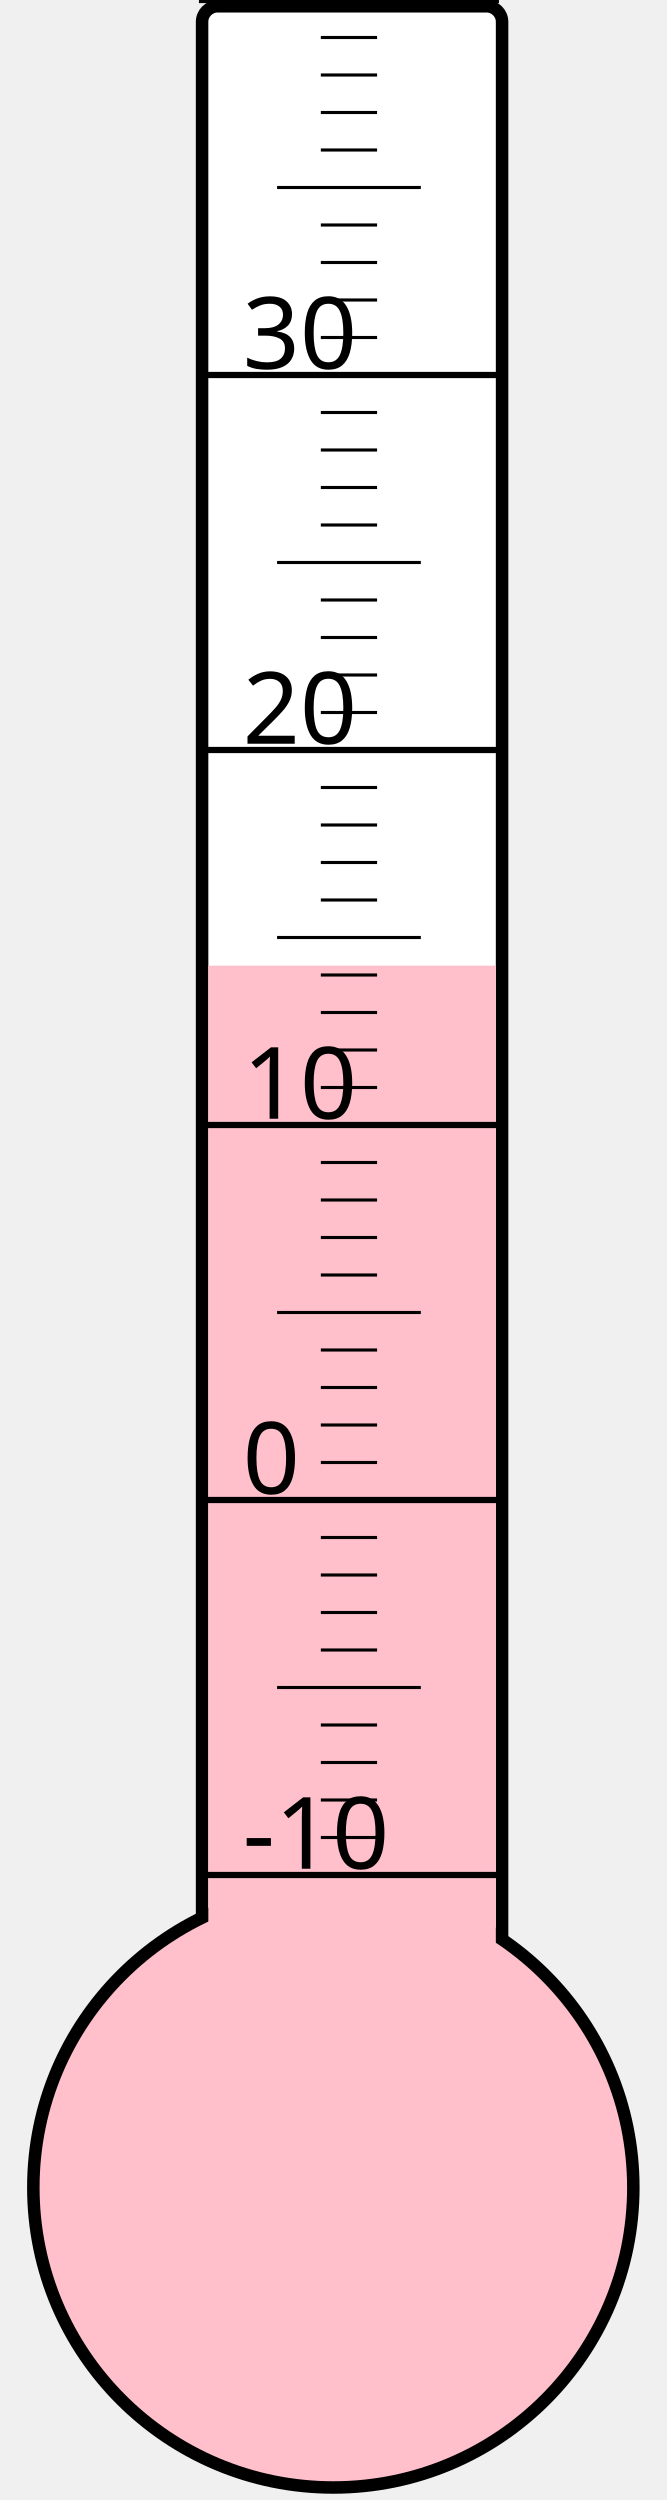
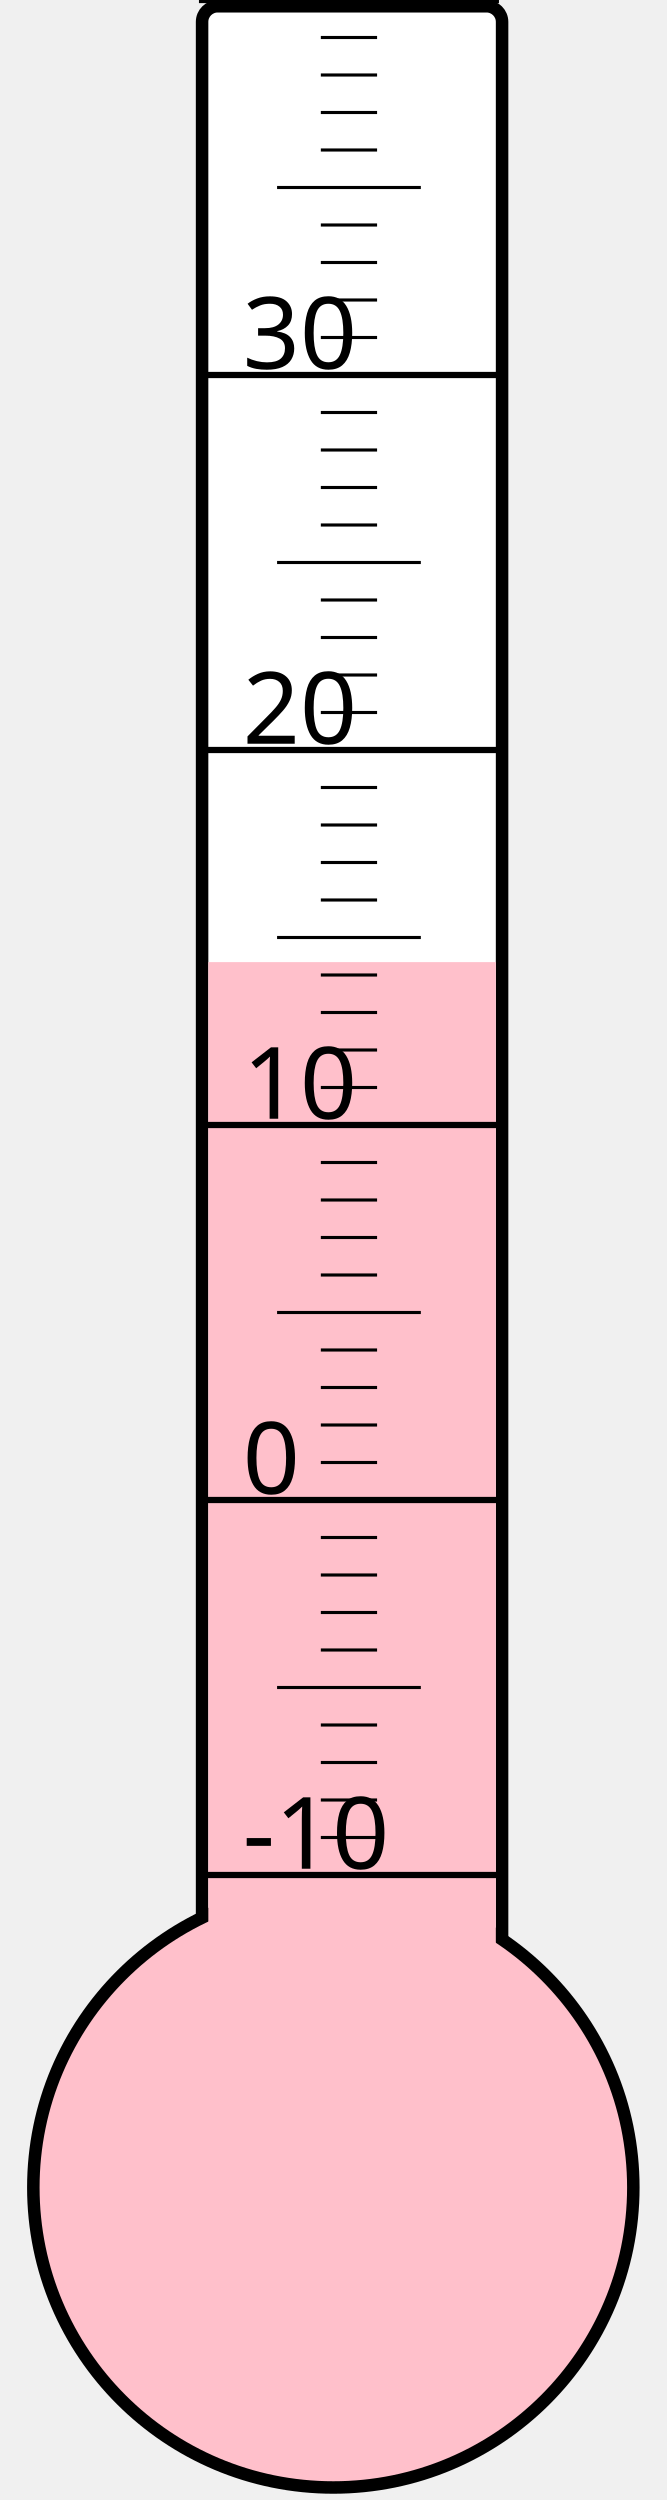
<svg xmlns="http://www.w3.org/2000/svg" width="40px" height="150px" viewBox="0 0 200 800">
  <rect width="200" height="800" x="0" y="0" style="fill: #ffffeb; fill-opacity: 0;" />
  <rect width="96" height="680" x="58" y="2" rx="5" ry="5" style="fill: white; fill-opacity: 1; stroke: black; stroke-width: 4;" />
  <circle cx="100" cy="700" r="96" style="fill: pink; stroke: black; stroke-width: 4;" />
-   <rect width="92" height="391.0" x="60" y="309.0" style="fill: pink; fill-opacity: 1; stroke-width: 0;" />
+   <rect width="92" height="392.125" x="60" y="307.875" style="fill: pink; fill-opacity: 1; stroke-width: 0;" />
  <text x="71" y="598" style="font-family: sans-serif; font-size: 24pt;">-10</text>
  <text x="71" y="478" style="font-family: sans-serif; font-size: 24pt;">0</text>
  <text x="71" y="358" style="font-family: sans-serif; font-size: 24pt;">10</text>
  <text x="71" y="238" style="font-family: sans-serif; font-size: 24pt;">20</text>
  <text x="71" y="118" style="font-family: sans-serif; font-size: 24pt;">30</text>
  <g style="stroke: black;">
    <line x1="57" y1="600" x2="153" y2="600" style="stroke-width: 2;" />
    <line x1="96" y1="588" x2="114" y2="588" style="stroke-width: 1;" />
    <line x1="96" y1="576" x2="114" y2="576" style="stroke-width: 1;" />
    <line x1="96" y1="564" x2="114" y2="564" style="stroke-width: 1;" />
    <line x1="96" y1="552" x2="114" y2="552" style="stroke-width: 1;" />
    <line x1="82" y1="540" x2="128" y2="540" style="stroke-width: 1;" />
    <line x1="96" y1="528" x2="114" y2="528" style="stroke-width: 1;" />
    <line x1="96" y1="516" x2="114" y2="516" style="stroke-width: 1;" />
    <line x1="96" y1="504" x2="114" y2="504" style="stroke-width: 1;" />
    <line x1="96" y1="492" x2="114" y2="492" style="stroke-width: 1;" />
    <line x1="57" y1="480" x2="153" y2="480" style="stroke-width: 2;" />
    <line x1="96" y1="468" x2="114" y2="468" style="stroke-width: 1;" />
    <line x1="96" y1="456" x2="114" y2="456" style="stroke-width: 1;" />
    <line x1="96" y1="444" x2="114" y2="444" style="stroke-width: 1;" />
    <line x1="96" y1="432" x2="114" y2="432" style="stroke-width: 1;" />
    <line x1="82" y1="420" x2="128" y2="420" style="stroke-width: 1;" />
    <line x1="96" y1="408" x2="114" y2="408" style="stroke-width: 1;" />
    <line x1="96" y1="396" x2="114" y2="396" style="stroke-width: 1;" />
    <line x1="96" y1="384" x2="114" y2="384" style="stroke-width: 1;" />
    <line x1="96" y1="372" x2="114" y2="372" style="stroke-width: 1;" />
    <line x1="57" y1="360" x2="153" y2="360" style="stroke-width: 2;" />
    <line x1="96" y1="348" x2="114" y2="348" style="stroke-width: 1;" />
    <line x1="96" y1="336" x2="114" y2="336" style="stroke-width: 1;" />
    <line x1="96" y1="324" x2="114" y2="324" style="stroke-width: 1;" />
    <line x1="96" y1="312" x2="114" y2="312" style="stroke-width: 1;" />
    <line x1="82" y1="300" x2="128" y2="300" style="stroke-width: 1;" />
    <line x1="96" y1="288" x2="114" y2="288" style="stroke-width: 1;" />
    <line x1="96" y1="276" x2="114" y2="276" style="stroke-width: 1;" />
    <line x1="96" y1="264" x2="114" y2="264" style="stroke-width: 1;" />
    <line x1="96" y1="252" x2="114" y2="252" style="stroke-width: 1;" />
    <line x1="57" y1="240" x2="153" y2="240" style="stroke-width: 2;" />
    <line x1="96" y1="228" x2="114" y2="228" style="stroke-width: 1;" />
    <line x1="96" y1="216" x2="114" y2="216" style="stroke-width: 1;" />
    <line x1="96" y1="204" x2="114" y2="204" style="stroke-width: 1;" />
    <line x1="96" y1="192" x2="114" y2="192" style="stroke-width: 1;" />
    <line x1="82" y1="180" x2="128" y2="180" style="stroke-width: 1;" />
    <line x1="96" y1="168" x2="114" y2="168" style="stroke-width: 1;" />
    <line x1="96" y1="156" x2="114" y2="156" style="stroke-width: 1;" />
    <line x1="96" y1="144" x2="114" y2="144" style="stroke-width: 1;" />
    <line x1="96" y1="132" x2="114" y2="132" style="stroke-width: 1;" />
    <line x1="57" y1="120" x2="153" y2="120" style="stroke-width: 2;" />
    <line x1="96" y1="108" x2="114" y2="108" style="stroke-width: 1;" />
    <line x1="96" y1="96" x2="114" y2="96" style="stroke-width: 1;" />
    <line x1="96" y1="84" x2="114" y2="84" style="stroke-width: 1;" />
    <line x1="96" y1="72" x2="114" y2="72" style="stroke-width: 1;" />
    <line x1="82" y1="60" x2="128" y2="60" style="stroke-width: 1;" />
    <line x1="96" y1="48" x2="114" y2="48" style="stroke-width: 1;" />
    <line x1="96" y1="36" x2="114" y2="36" style="stroke-width: 1;" />
    <line x1="96" y1="24" x2="114" y2="24" style="stroke-width: 1;" />
    <line x1="96" y1="12" x2="114" y2="12" style="stroke-width: 1;" />
    <line x1="57" y1="0" x2="153" y2="0" style="stroke-width: 2;" />
  </g>
</svg>
